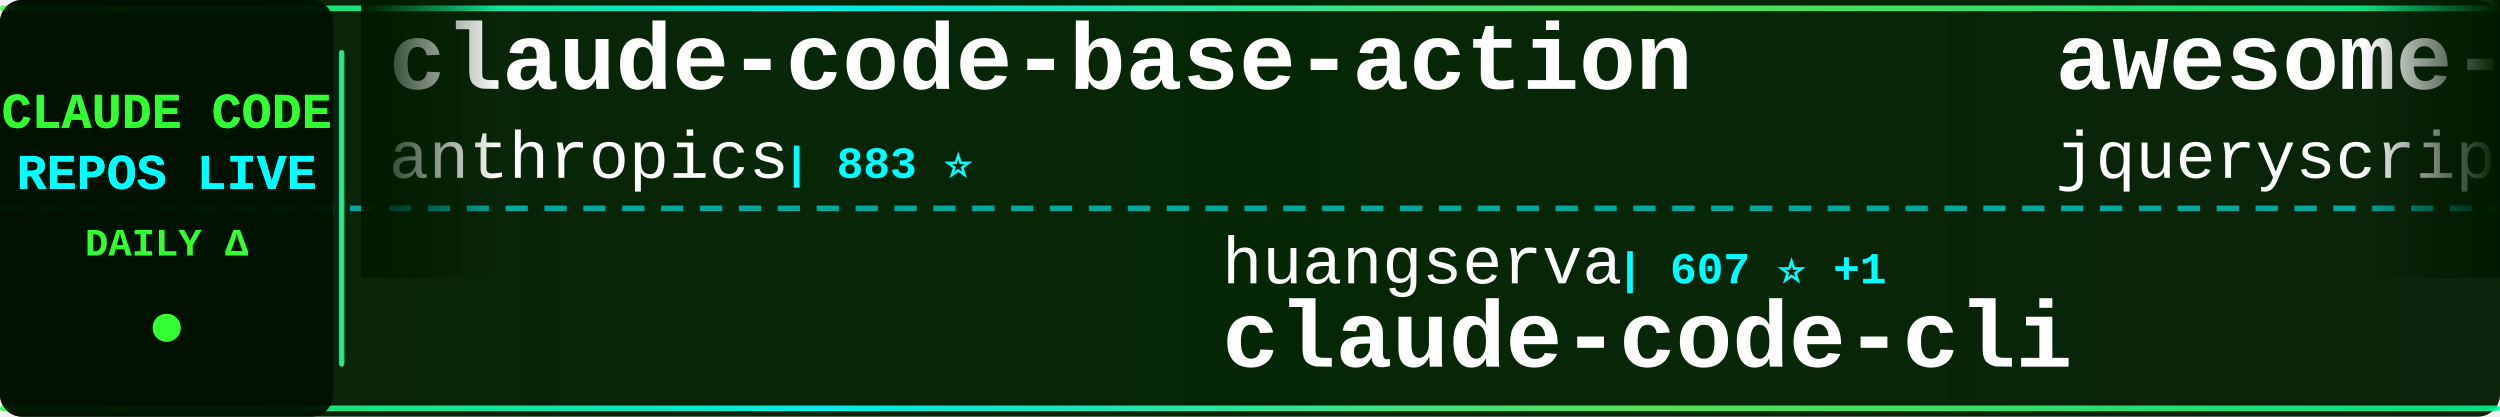
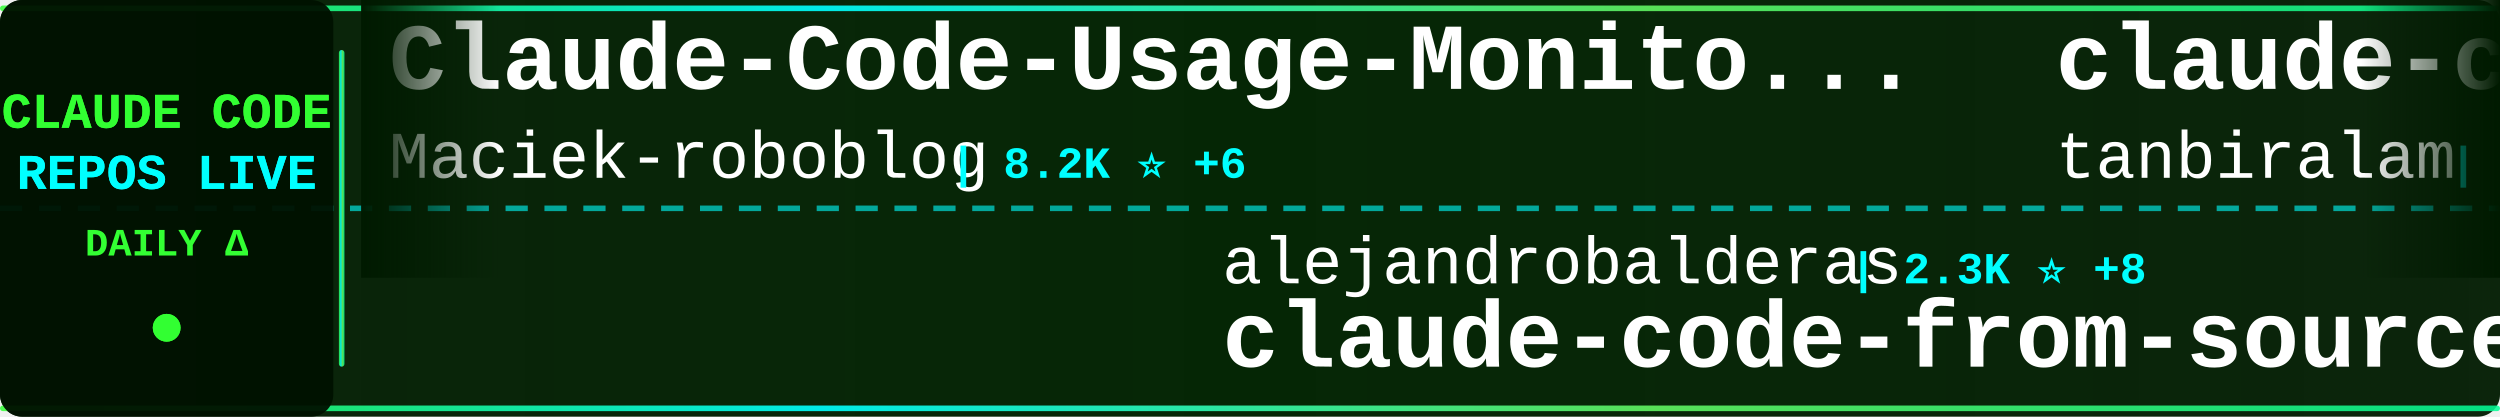
<svg xmlns="http://www.w3.org/2000/svg" width="900" height="150">
  <defs>
    <linearGradient id="tickerBg" x1="0%" y1="0%" x2="100%" y2="0%">
      <stop offset="0%" style="stop-color:#001a00;stop-opacity:0.95" />
      <stop offset="50%" style="stop-color:#002200;stop-opacity:0.98" />
      <stop offset="100%" style="stop-color:#001a00;stop-opacity:0.95" />
    </linearGradient>
    <linearGradient id="borderGrad" x1="0%" y1="0%" x2="100%" y2="0%">
      <stop offset="0%" style="stop-color:#33ff33;stop-opacity:0.85">
        <animate attributeName="stop-opacity" values="0.85;1;0.85" dur="2s" repeatCount="indefinite" />
      </stop>
      <stop offset="33%" style="stop-color:#00ffff;stop-opacity:0.9">
        <animate attributeName="stop-opacity" values="0.9;1;0.9" dur="2.2s" repeatCount="indefinite" />
      </stop>
      <stop offset="66%" style="stop-color:#66ff66;stop-opacity:0.85">
        <animate attributeName="stop-opacity" values="0.85;1;0.85" dur="1.8s" repeatCount="indefinite" />
      </stop>
      <stop offset="100%" style="stop-color:#00ff99;stop-opacity:0.85">
        <animate attributeName="stop-opacity" values="0.85;1;0.85" dur="2s" repeatCount="indefinite" />
      </stop>
    </linearGradient>
    <filter id="textGlow">
      <feGaussianBlur stdDeviation="0.1" result="coloredBlur" />
      <feMerge>
        <feMergeNode in="coloredBlur" />
        <feMergeNode in="SourceGraphic" />
      </feMerge>
    </filter>
    <filter id="metricGlow">
      <feGaussianBlur stdDeviation="0.2" result="coloredBlur" />
      <feMerge>
        <feMergeNode in="coloredBlur" />
        <feMergeNode in="SourceGraphic" />
      </feMerge>
    </filter>
    <linearGradient id="leftFade" x1="0%" y1="0%" x2="100%" y2="0%">
      <stop offset="0%" style="stop-color:#001a00;stop-opacity:1" />
      <stop offset="100%" style="stop-color:#001a00;stop-opacity:0" />
    </linearGradient>
    <linearGradient id="rightFade" x1="0%" y1="0%" x2="100%" y2="0%">
      <stop offset="0%" style="stop-color:#001a00;stop-opacity:0" />
      <stop offset="100%" style="stop-color:#001a00;stop-opacity:1" />
    </linearGradient>
  </defs>
  <rect width="900" height="150" fill="url(#tickerBg)" rx="8" />
  <rect x="0" y="2" width="900" height="2" fill="url(#borderGrad)" rx="1" />
  <rect x="0" y="146" width="900" height="2" fill="url(#borderGrad)" rx="1" />
  <line x1="0" y1="75" x2="900" y2="75" stroke="#00ffff" stroke-width="2" stroke-dasharray="8 6" opacity="0.6" />
  <rect x="0" y="0" width="120" height="150" fill="#001100" opacity="0.95" rx="8" />
  <text x="60" y="46" font-family="'Courier New', monospace" font-size="18" font-weight="bold" fill="#33ff33" text-anchor="middle" filter="url(#textGlow)">
    CLAUDE CODE
  </text>
  <text x="60" y="68" font-family="'Courier New', monospace" font-size="18" font-weight="bold" fill="#00ffff" text-anchor="middle" filter="url(#textGlow)">
    REPOS LIVE
  </text>
  <text x="60" y="92" font-family="'Courier New', monospace" font-size="14" font-weight="bold" fill="#33ff33" text-anchor="middle">
    DAILY Δ
  </text>
  <circle cx="60" cy="118" r="5" fill="#33ff33" filter="url(#metricGlow)">
    <animate attributeName="r" values="4;6;4" dur="1.5s" repeatCount="indefinite" />
    <animate attributeName="opacity" values="0.6;1;0.6" dur="1.5s" repeatCount="indefinite" />
  </circle>
  <rect x="122" y="18" width="2" height="114" fill="url(#borderGrad)" rx="1" />
  <clipPath id="tickerClip">
    <rect x="130" y="0" width="770" height="150" />
  </clipPath>
  <g clip-path="url(#tickerClip)">
    <g id="tickerItems">
      <animateTransform attributeName="transform" attributeType="XML" type="translate" from="0 0" to="-3000 0" dur="54s" repeatCount="indefinite" />
      <g transform="translate(0, 0)">
-         <text x="140" y="32" font-family="'Courier New', monospace" font-size="34" font-weight="bold" fill="#ffffff">claude-code-base-action</text>
-         <text x="140" y="64" font-family="'Courier New', monospace" font-size="24" font-weight="normal" fill="#ffffff" opacity="1.0">anthropics</text>
-         <text x="282" y="64" font-family="'Courier New', monospace" font-size="16" font-weight="bold" fill="#00ffff"> | 883 ⭐</text>
+         <text x="140" y="32" font-family="'Courier New', monospace" font-size="34" font-weight="bold" fill="#ffffff">Claude-Code-Usage-Monito...</text>
+         <text x="140" y="64" font-family="'Courier New', monospace" font-size="24" font-weight="normal" fill="#ffffff" opacity="1.0">Maciek-roboblog</text>
+         <text x="342" y="64" font-family="'Courier New', monospace" font-size="16" font-weight="bold" fill="#00ffff"> | 8.2K ⭐ +6</text>
      </g>
      <g transform="translate(300, 0)">
-         <text x="140" y="102" font-family="'Courier New', monospace" font-size="24" font-weight="normal" fill="#ffffff" opacity="1.0">huangserva</text>
-         <text x="282" y="102" font-family="'Courier New', monospace" font-size="16" font-weight="bold" fill="#00ffff"> | 607 ⭐ +1</text>
-         <text x="140" y="132" font-family="'Courier New', monospace" font-size="34" font-weight="bold" fill="#ffffff">claude-code-cli</text>
+         <text x="140" y="102" font-family="'Courier New', monospace" font-size="24" font-weight="normal" fill="#ffffff" opacity="1.0">alejandrobalderas</text>
+         <text x="366" y="102" font-family="'Courier New', monospace" font-size="16" font-weight="bold" fill="#00ffff"> | 2.3K ⭐ +8</text>
+         <text x="140" y="132" font-family="'Courier New', monospace" font-size="34" font-weight="bold" fill="#ffffff">claude-code-from-source</text>
      </g>
      <g transform="translate(600, 0)">
-         <text x="140" y="32" font-family="'Courier New', monospace" font-size="34" font-weight="bold" fill="#ffffff">awesome-claude-code</text>
-         <text x="140" y="64" font-family="'Courier New', monospace" font-size="24" font-weight="normal" fill="#ffffff" opacity="1.0">jqueryscript</text>
-         <text x="306" y="64" font-family="'Courier New', monospace" font-size="16" font-weight="bold" fill="#00ffff"> | 428 ⭐ +1</text>
+         <text x="140" y="32" font-family="'Courier New', monospace" font-size="34" font-weight="bold" fill="#ffffff">claude-code</text>
+         <text x="140" y="64" font-family="'Courier New', monospace" font-size="24" font-weight="normal" fill="#ffffff" opacity="1.0">tanbiralam</text>
+         <text x="282" y="64" font-family="'Courier New', monospace" font-size="16" font-weight="bold" fill="#00ffff"> | 1.9K ⭐ +4</text>
      </g>
      <g transform="translate(900, 0)">
-         <text x="140" y="102" font-family="'Courier New', monospace" font-size="24" font-weight="normal" fill="#ffffff" opacity="1.0">luyao618</text>
-         <text x="258" y="102" font-family="'Courier New', monospace" font-size="16" font-weight="bold" fill="#00ffff"> | 1.5K ⭐ +2</text>
-         <text x="140" y="132" font-family="'Courier New', monospace" font-size="34" font-weight="bold" fill="#ffffff">Claude-Code-Source-Study</text>
+         <text x="140" y="102" font-family="'Courier New', monospace" font-size="24" font-weight="normal" fill="#ffffff" opacity="1.0">Yeachan-Heo</text>
+         <text x="294" y="102" font-family="'Courier New', monospace" font-size="16" font-weight="bold" fill="#00ffff"> | 36.7K ⭐ +47</text>
+         <text x="140" y="132" font-family="'Courier New', monospace" font-size="34" font-weight="bold" fill="#ffffff">oh-my-claudecode</text>
      </g>
      <g transform="translate(1200, 0)">
-         <text x="140" y="32" font-family="'Courier New', monospace" font-size="34" font-weight="bold" fill="#ffffff">claude-code-from-scratch</text>
-         <text x="140" y="64" font-family="'Courier New', monospace" font-size="24" font-weight="normal" fill="#ffffff" opacity="1.0">Windy3f3f3f3f</text>
-         <text x="318" y="64" font-family="'Courier New', monospace" font-size="16" font-weight="bold" fill="#00ffff"> | 1.4K ⭐ +1</text>
+         <text x="140" y="32" font-family="'Courier New', monospace" font-size="34" font-weight="bold" fill="#ffffff">andrej-karpathy-skills</text>
+         <text x="140" y="64" font-family="'Courier New', monospace" font-size="24" font-weight="normal" fill="#ffffff" opacity="1.0">multica-ai</text>
+         <text x="282" y="64" font-family="'Courier New', monospace" font-size="16" font-weight="bold" fill="#00ffff"> | 179.0K ⭐ +448</text>
      </g>
      <g transform="translate(1500, 0)">
-         <text x="140" y="102" font-family="'Courier New', monospace" font-size="24" font-weight="normal" fill="#ffffff" opacity="1.0">pengchengneo</text>
-         <text x="306" y="102" font-family="'Courier New', monospace" font-size="16" font-weight="bold" fill="#00ffff"> | 1.5K ⭐ +4</text>
-         <text x="140" y="132" font-family="'Courier New', monospace" font-size="34" font-weight="bold" fill="#ffffff">Claude-Code</text>
+         <text x="140" y="102" font-family="'Courier New', monospace" font-size="24" font-weight="normal" fill="#ffffff" opacity="1.0">SeemSeam</text>
+         <text x="258" y="102" font-family="'Courier New', monospace" font-size="16" font-weight="bold" fill="#00ffff"> | 3.0K ⭐ +8</text>
+         <text x="140" y="132" font-family="'Courier New', monospace" font-size="34" font-weight="bold" fill="#ffffff">claude_codex_bridge</text>
      </g>
      <g transform="translate(1800, 0)">
-         <text x="140" y="32" font-family="'Courier New', monospace" font-size="34" font-weight="bold" fill="#ffffff">ClaudeCodeAgents</text>
-         <text x="140" y="64" font-family="'Courier New', monospace" font-size="24" font-weight="normal" fill="#ffffff" opacity="1.0">darcyegb</text>
-         <text x="258" y="64" font-family="'Courier New', monospace" font-size="16" font-weight="bold" fill="#00ffff"> | 731 ⭐ +1</text>
+         <text x="140" y="32" font-family="'Courier New', monospace" font-size="34" font-weight="bold" fill="#ffffff">claude-code-tips</text>
+         <text x="140" y="64" font-family="'Courier New', monospace" font-size="24" font-weight="normal" fill="#ffffff" opacity="1.0">ykdojo</text>
+         <text x="234" y="64" font-family="'Courier New', monospace" font-size="16" font-weight="bold" fill="#00ffff"> | 8.9K ⭐ +9</text>
      </g>
      <g transform="translate(2100, 0)">
-         <text x="140" y="102" font-family="'Courier New', monospace" font-size="24" font-weight="normal" fill="#ffffff" opacity="1.0">catlog22</text>
-         <text x="258" y="102" font-family="'Courier New', monospace" font-size="16" font-weight="bold" fill="#00ffff"> | 2.1K ⭐ +3</text>
-         <text x="140" y="132" font-family="'Courier New', monospace" font-size="34" font-weight="bold" fill="#ffffff">Claude-Code-Workflow</text>
+         <text x="140" y="102" font-family="'Courier New', monospace" font-size="24" font-weight="normal" fill="#ffffff" opacity="1.0">RishabhK103</text>
+         <text x="294" y="102" font-family="'Courier New', monospace" font-size="16" font-weight="bold" fill="#00ffff"> | 90 ⭐</text>
+         <text x="140" y="132" font-family="'Courier New', monospace" font-size="34" font-weight="bold" fill="#ffffff">claude-code</text>
      </g>
      <g transform="translate(2400, 0)">
-         <text x="140" y="32" font-family="'Courier New', monospace" font-size="34" font-weight="bold" fill="#ffffff">claude-code-proxy</text>
-         <text x="140" y="64" font-family="'Courier New', monospace" font-size="24" font-weight="normal" fill="#ffffff" opacity="1.0">fuergaosi233</text>
-         <text x="306" y="64" font-family="'Courier New', monospace" font-size="16" font-weight="bold" fill="#00ffff"> | 2.7K ⭐ +2</text>
+         <text x="140" y="32" font-family="'Courier New', monospace" font-size="34" font-weight="bold" fill="#ffffff">Claude-Code</text>
+         <text x="140" y="64" font-family="'Courier New', monospace" font-size="24" font-weight="normal" fill="#ffffff" opacity="1.0">KPR111</text>
+         <text x="234" y="64" font-family="'Courier New', monospace" font-size="16" font-weight="bold" fill="#00ffff"> | 18 ⭐</text>
      </g>
      <g transform="translate(2700, 0)">
-         <text x="140" y="102" font-family="'Courier New', monospace" font-size="24" font-weight="normal" fill="#ffffff" opacity="1.0">fazxes</text>
-         <text x="234" y="102" font-family="'Courier New', monospace" font-size="16" font-weight="bold" fill="#00ffff"> | 221 ⭐</text>
-         <text x="140" y="132" font-family="'Courier New', monospace" font-size="34" font-weight="bold" fill="#ffffff">Claude-code</text>
+         <text x="140" y="102" font-family="'Courier New', monospace" font-size="24" font-weight="normal" fill="#ffffff" opacity="1.0">edmund-io</text>
+         <text x="270" y="102" font-family="'Courier New', monospace" font-size="16" font-weight="bold" fill="#00ffff"> | 1.5K ⭐</text>
+         <text x="140" y="132" font-family="'Courier New', monospace" font-size="34" font-weight="bold" fill="#ffffff">edmunds-claude-code</text>
      </g>
      <g transform="translate(3000, 0)">
-         <text x="140" y="32" font-family="'Courier New', monospace" font-size="34" font-weight="bold" fill="#ffffff">claude-code-base-action</text>
-         <text x="140" y="64" font-family="'Courier New', monospace" font-size="24" font-weight="normal" fill="#ffffff" opacity="1.0">anthropics</text>
-         <text x="282" y="64" font-family="'Courier New', monospace" font-size="16" font-weight="bold" fill="#00ffff"> | 883 ⭐</text>
+         <text x="140" y="32" font-family="'Courier New', monospace" font-size="34" font-weight="bold" fill="#ffffff">Claude-Code-Usage-Monito...</text>
+         <text x="140" y="64" font-family="'Courier New', monospace" font-size="24" font-weight="normal" fill="#ffffff" opacity="1.0">Maciek-roboblog</text>
+         <text x="342" y="64" font-family="'Courier New', monospace" font-size="16" font-weight="bold" fill="#00ffff"> | 8.2K ⭐ +6</text>
      </g>
      <g transform="translate(3300, 0)">
-         <text x="140" y="102" font-family="'Courier New', monospace" font-size="24" font-weight="normal" fill="#ffffff" opacity="1.0">huangserva</text>
-         <text x="282" y="102" font-family="'Courier New', monospace" font-size="16" font-weight="bold" fill="#00ffff"> | 607 ⭐ +1</text>
-         <text x="140" y="132" font-family="'Courier New', monospace" font-size="34" font-weight="bold" fill="#ffffff">claude-code-cli</text>
+         <text x="140" y="102" font-family="'Courier New', monospace" font-size="24" font-weight="normal" fill="#ffffff" opacity="1.0">alejandrobalderas</text>
+         <text x="366" y="102" font-family="'Courier New', monospace" font-size="16" font-weight="bold" fill="#00ffff"> | 2.3K ⭐ +8</text>
+         <text x="140" y="132" font-family="'Courier New', monospace" font-size="34" font-weight="bold" fill="#ffffff">claude-code-from-source</text>
      </g>
      <g transform="translate(3600, 0)">
-         <text x="140" y="32" font-family="'Courier New', monospace" font-size="34" font-weight="bold" fill="#ffffff">awesome-claude-code</text>
-         <text x="140" y="64" font-family="'Courier New', monospace" font-size="24" font-weight="normal" fill="#ffffff" opacity="1.0">jqueryscript</text>
-         <text x="306" y="64" font-family="'Courier New', monospace" font-size="16" font-weight="bold" fill="#00ffff"> | 428 ⭐ +1</text>
+         <text x="140" y="32" font-family="'Courier New', monospace" font-size="34" font-weight="bold" fill="#ffffff">claude-code</text>
+         <text x="140" y="64" font-family="'Courier New', monospace" font-size="24" font-weight="normal" fill="#ffffff" opacity="1.0">tanbiralam</text>
+         <text x="282" y="64" font-family="'Courier New', monospace" font-size="16" font-weight="bold" fill="#00ffff"> | 1.9K ⭐ +4</text>
      </g>
      <g transform="translate(3900, 0)">
-         <text x="140" y="102" font-family="'Courier New', monospace" font-size="24" font-weight="normal" fill="#ffffff" opacity="1.0">luyao618</text>
-         <text x="258" y="102" font-family="'Courier New', monospace" font-size="16" font-weight="bold" fill="#00ffff"> | 1.5K ⭐ +2</text>
-         <text x="140" y="132" font-family="'Courier New', monospace" font-size="34" font-weight="bold" fill="#ffffff">Claude-Code-Source-Study</text>
+         <text x="140" y="102" font-family="'Courier New', monospace" font-size="24" font-weight="normal" fill="#ffffff" opacity="1.0">Yeachan-Heo</text>
+         <text x="294" y="102" font-family="'Courier New', monospace" font-size="16" font-weight="bold" fill="#00ffff"> | 36.7K ⭐ +47</text>
+         <text x="140" y="132" font-family="'Courier New', monospace" font-size="34" font-weight="bold" fill="#ffffff">oh-my-claudecode</text>
      </g>
    </g>
  </g>
  <rect x="130" y="0" width="50" height="100" fill="url(#leftFade)" />
  <rect x="850" y="0" width="50" height="100" fill="url(#rightFade)" />
</svg>
